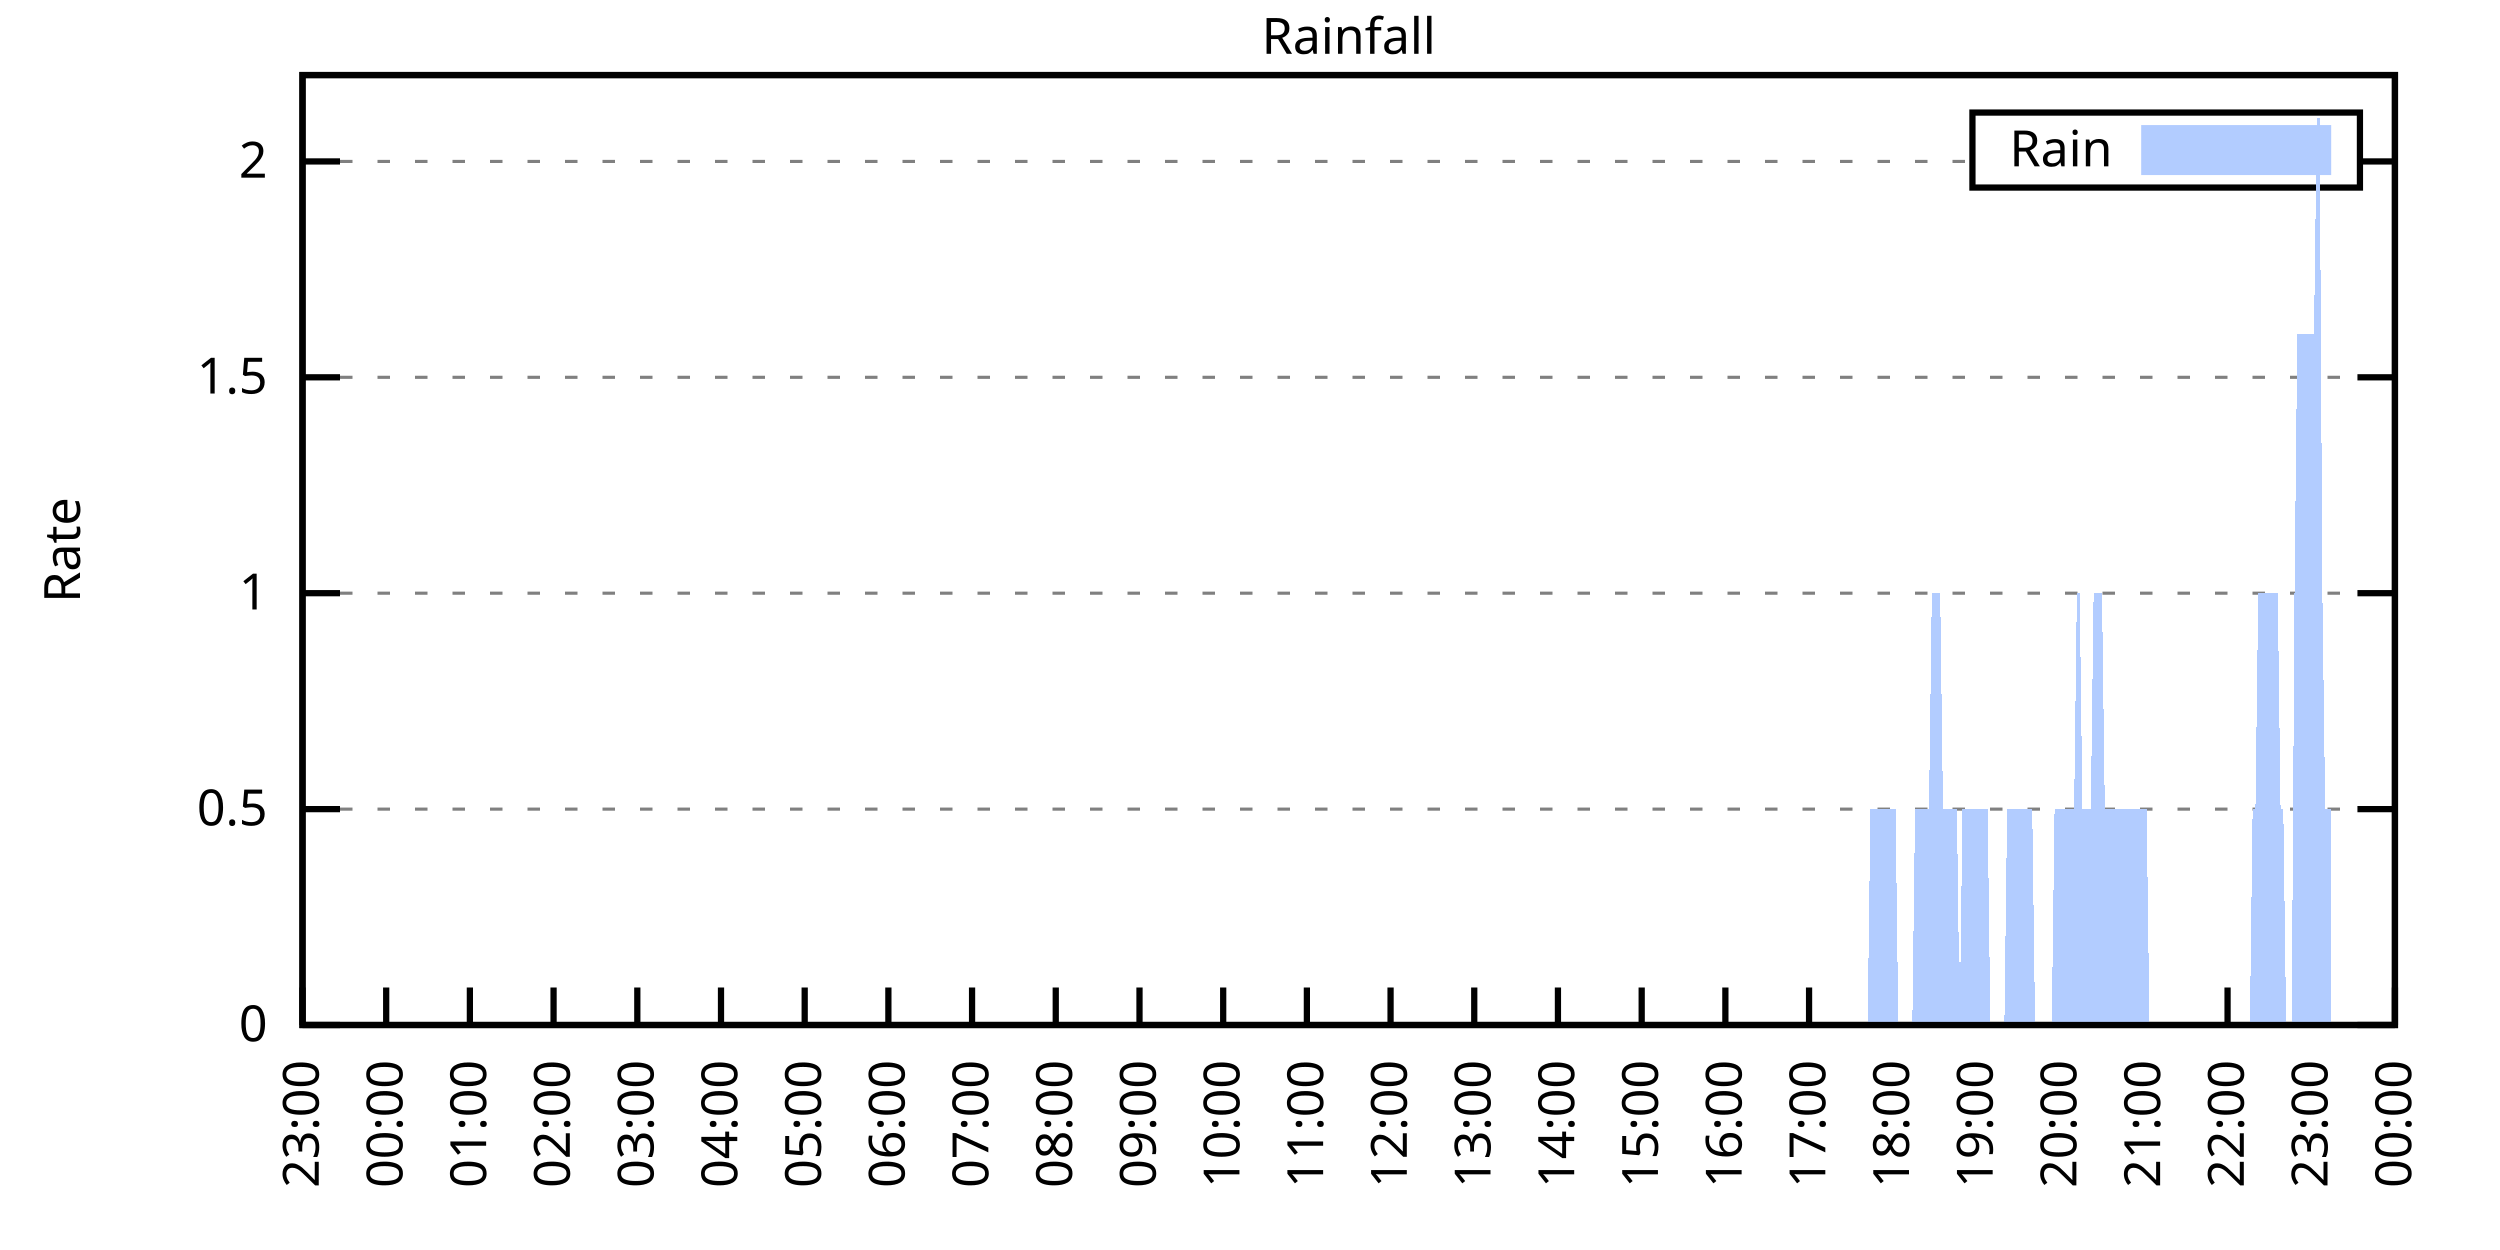
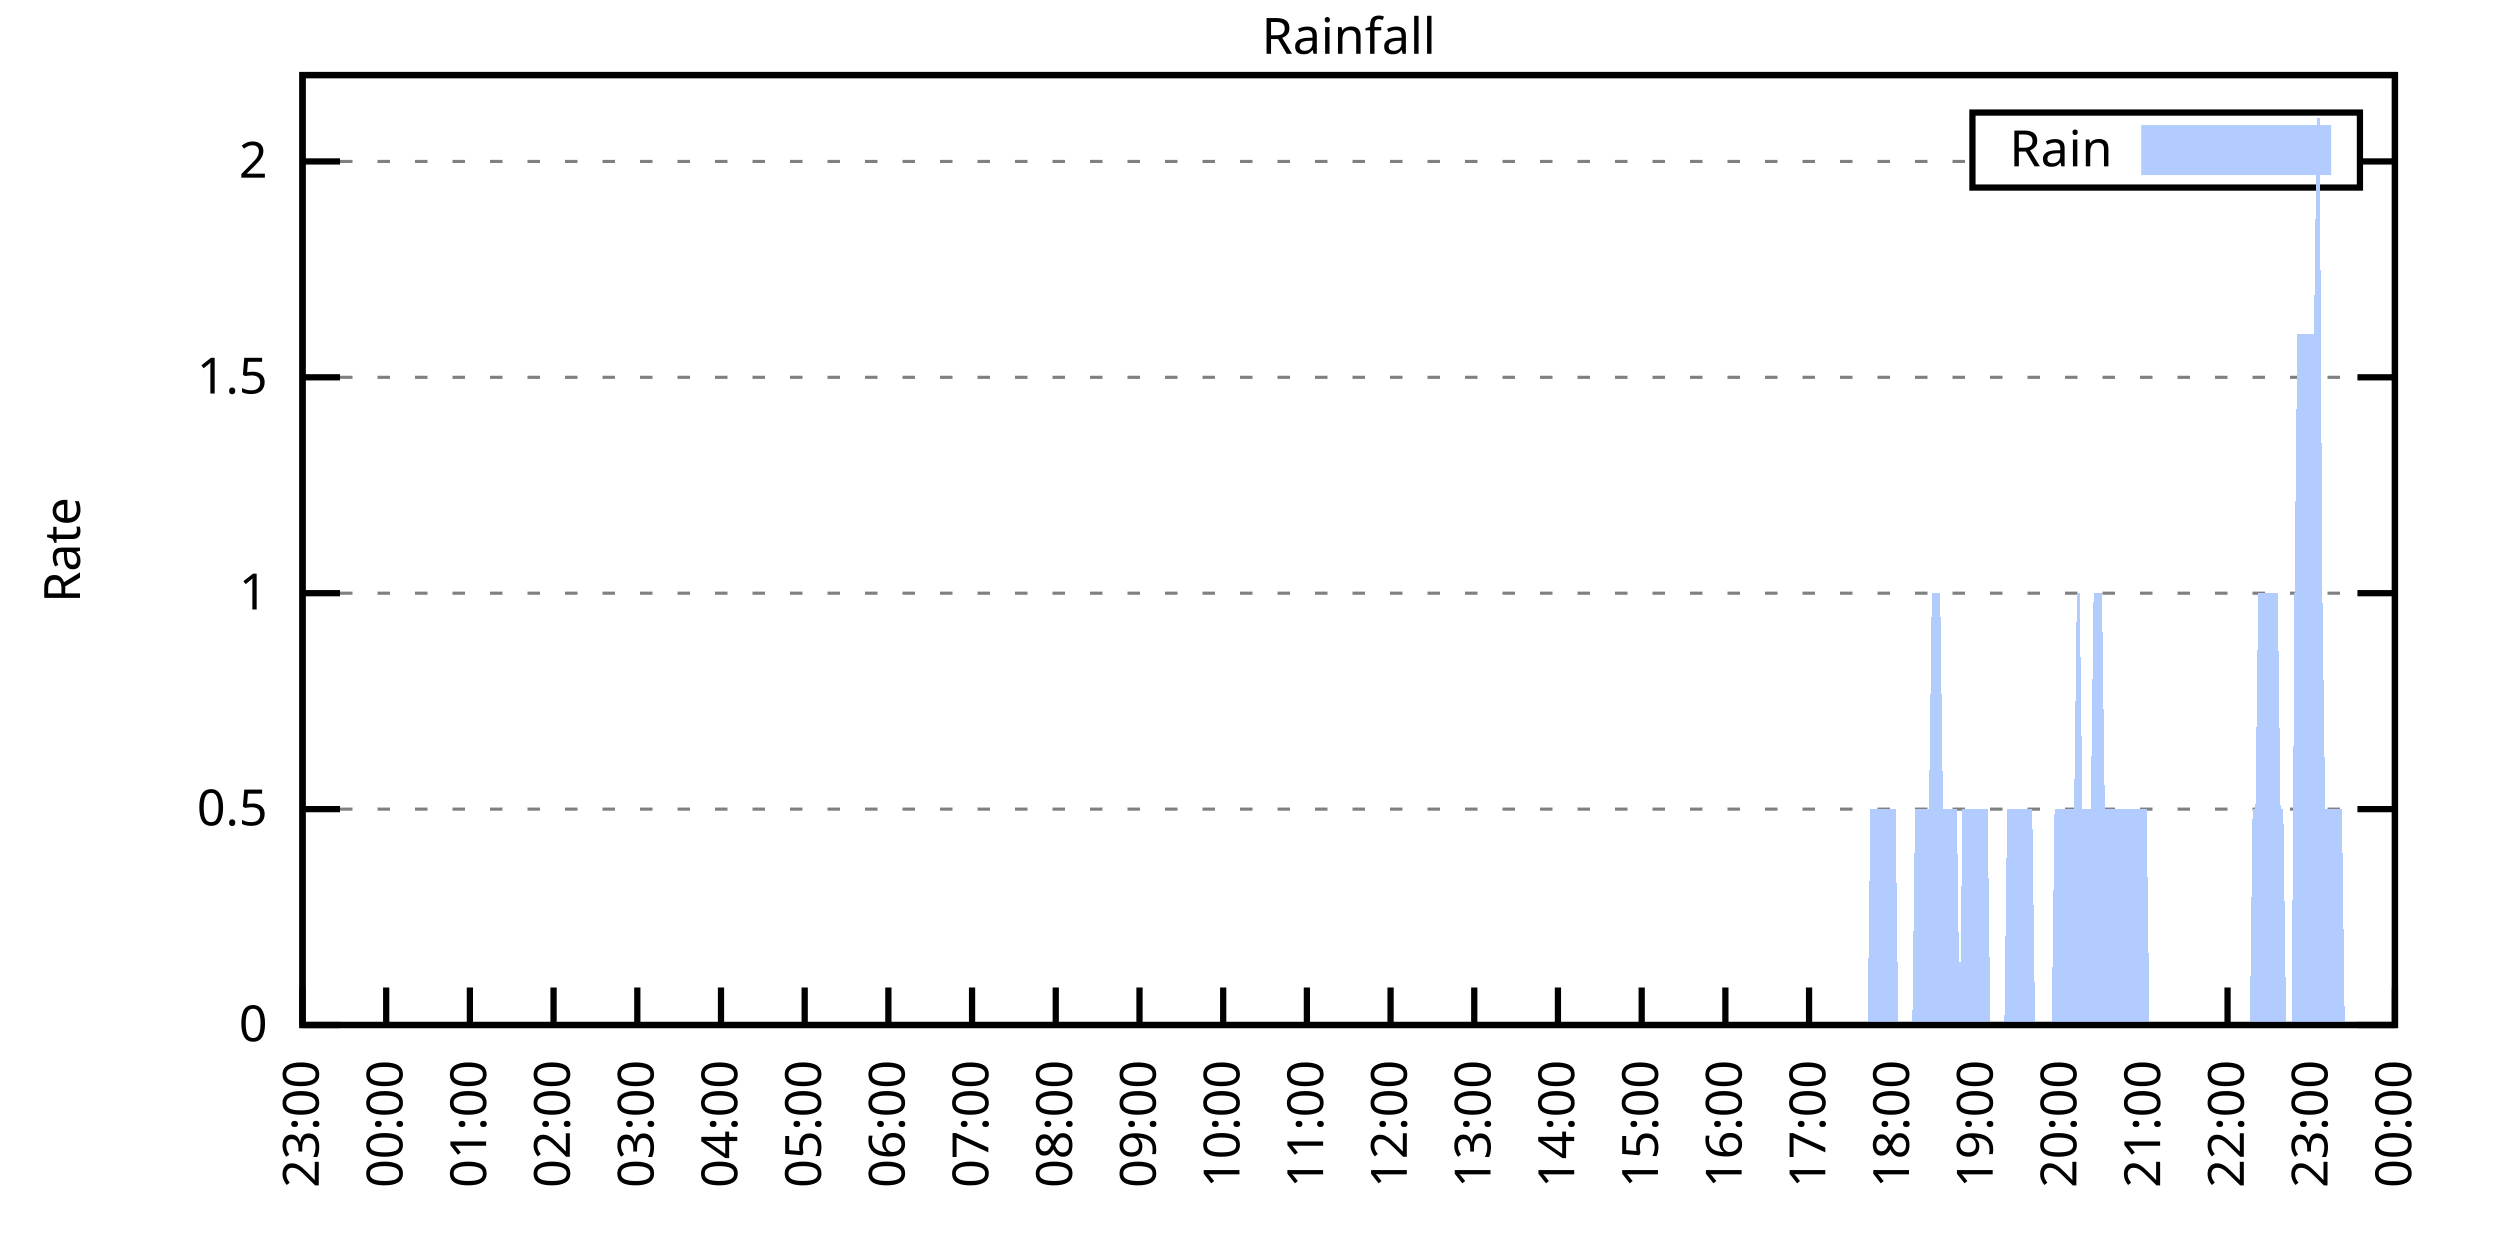
<svg xmlns="http://www.w3.org/2000/svg" xmlns:xlink="http://www.w3.org/1999/xlink" width="400" height="200" viewBox="0 0 400 200">
  <g id="gnuplot_canvas">
    <rect x="0" y="0" width="400" height="200" fill="none" />
    <defs>
      <circle id="gpDot" r="0.5" stroke-width="0.5" stroke="currentColor" />
      <path id="gpPt0" stroke-width="0.333" stroke="currentColor" d="M-1,0 h2 M0,-1 v2" />
      <path id="gpPt1" stroke-width="0.333" stroke="currentColor" d="M-1,-1 L1,1 M1,-1 L-1,1" />
      <path id="gpPt2" stroke-width="0.333" stroke="currentColor" d="M-1,0 L1,0 M0,-1 L0,1 M-1,-1 L1,1 M-1,1 L1,-1" />
      <rect id="gpPt3" stroke-width="0.333" stroke="currentColor" x="-1" y="-1" width="2" height="2" />
      <rect id="gpPt4" stroke-width="0.333" stroke="currentColor" fill="currentColor" x="-1" y="-1" width="2" height="2" />
      <circle id="gpPt5" stroke-width="0.333" stroke="currentColor" cx="0" cy="0" r="1" />
      <use xlink:href="#gpPt5" id="gpPt6" fill="currentColor" stroke="none" />
      <path id="gpPt7" stroke-width="0.333" stroke="currentColor" d="M0,-1.33 L-1.33,0.67 L1.33,0.67 z" />
      <use xlink:href="#gpPt7" id="gpPt8" fill="currentColor" stroke="none" />
      <use xlink:href="#gpPt7" id="gpPt9" stroke="currentColor" transform="rotate(180)" />
      <use xlink:href="#gpPt9" id="gpPt10" fill="currentColor" stroke="none" />
      <use xlink:href="#gpPt3" id="gpPt11" stroke="currentColor" transform="rotate(45)" />
      <use xlink:href="#gpPt11" id="gpPt12" fill="currentColor" stroke="none" />
      <path id="gpPt13" stroke-width="0.333" stroke="currentColor" d="M0,1.330 L1.265,0.411 L0.782,-1.067 L-0.782,-1.076 L-1.265,0.411 z" />
      <use xlink:href="#gpPt13" id="gpPt14" fill="currentColor" stroke="none" />
      <filter id="textbox" filterUnits="objectBoundingBox" x="0" y="0" height="1" width="1">
        <feFlood flood-color="white" flood-opacity="1" result="bgnd" />
        <feComposite in="SourceGraphic" in2="bgnd" operator="atop" />
      </filter>
      <filter id="greybox" filterUnits="objectBoundingBox" x="0" y="0" height="1" width="1">
        <feFlood flood-color="lightgrey" flood-opacity="1" result="grey" />
        <feComposite in="SourceGraphic" in2="grey" operator="atop" />
      </filter>
    </defs>
    <g fill="none" color="white" stroke="currentColor" stroke-width="1.00" stroke-linecap="butt" stroke-linejoin="miter">
</g>
    <g fill="none" color="black" stroke="currentColor" stroke-width="1.00" stroke-linecap="butt" stroke-linejoin="miter">
      <g stroke="none" shape-rendering="crispEdges">
        <polygon fill="rgb(255, 255, 255)" points="48.40,164.00 383.18,164.00 383.18,12.02 48.40,12.02 " />
      </g>
    </g>
    <g fill="none" color="black" stroke="currentColor" stroke-width="1.00" stroke-linecap="butt" stroke-linejoin="miter">
</g>
    <g fill="none" color="black" stroke="black" stroke-width="0.50" stroke-linecap="butt" stroke-linejoin="miter">
</g>
    <g fill="none" color="gray" stroke="currentColor" stroke-width="0.50" stroke-linecap="butt" stroke-linejoin="miter">
      <path stroke="gray" stroke-dasharray="2,4" class="gridline" d="M48.40,164.00 L383.19,164.00  " />
    </g>
    <g fill="none" color="gray" stroke="gray" stroke-width="1.00" stroke-linecap="butt" stroke-linejoin="miter">
</g>
    <g fill="none" color="black" stroke="currentColor" stroke-width="1.00" stroke-linecap="butt" stroke-linejoin="miter">
      <path stroke="black" d="M48.40,164.00 L54.40,164.00 M383.19,164.00 L377.19,164.00  " />
      <g transform="translate(42.80,166.60)" stroke="none" fill="black" font-family="Sans" font-size="8.00" text-anchor="end">
        <text>
          <tspan font-family="Sans"> 0</tspan>
        </text>
      </g>
    </g>
    <g fill="none" color="black" stroke="currentColor" stroke-width="1.00" stroke-linecap="butt" stroke-linejoin="miter">
</g>
    <g fill="none" color="black" stroke="black" stroke-width="0.50" stroke-linecap="butt" stroke-linejoin="miter">
</g>
    <g fill="none" color="gray" stroke="currentColor" stroke-width="0.50" stroke-linecap="butt" stroke-linejoin="miter">
      <path stroke="gray" stroke-dasharray="2,4" class="gridline" d="M48.40,129.46 L383.19,129.46  " />
    </g>
    <g fill="none" color="gray" stroke="gray" stroke-width="1.00" stroke-linecap="butt" stroke-linejoin="miter">
</g>
    <g fill="none" color="black" stroke="currentColor" stroke-width="1.00" stroke-linecap="butt" stroke-linejoin="miter">
      <path stroke="black" d="M48.40,129.46 L54.40,129.46 M383.19,129.46 L377.19,129.46  " />
      <g transform="translate(42.80,132.06)" stroke="none" fill="black" font-family="Sans" font-size="8.00" text-anchor="end">
        <text>
          <tspan font-family="Sans"> 0.5</tspan>
        </text>
      </g>
    </g>
    <g fill="none" color="black" stroke="currentColor" stroke-width="1.00" stroke-linecap="butt" stroke-linejoin="miter">
</g>
    <g fill="none" color="black" stroke="black" stroke-width="0.50" stroke-linecap="butt" stroke-linejoin="miter">
</g>
    <g fill="none" color="gray" stroke="currentColor" stroke-width="0.50" stroke-linecap="butt" stroke-linejoin="miter">
      <path stroke="gray" stroke-dasharray="2,4" class="gridline" d="M48.40,94.91 L383.19,94.91  " />
    </g>
    <g fill="none" color="gray" stroke="gray" stroke-width="1.00" stroke-linecap="butt" stroke-linejoin="miter">
</g>
    <g fill="none" color="black" stroke="currentColor" stroke-width="1.00" stroke-linecap="butt" stroke-linejoin="miter">
      <path stroke="black" d="M48.40,94.91 L54.40,94.91 M383.19,94.91 L377.19,94.91  " />
      <g transform="translate(42.80,97.51)" stroke="none" fill="black" font-family="Sans" font-size="8.00" text-anchor="end">
        <text>
          <tspan font-family="Sans"> 1</tspan>
        </text>
      </g>
    </g>
    <g fill="none" color="black" stroke="currentColor" stroke-width="1.00" stroke-linecap="butt" stroke-linejoin="miter">
</g>
    <g fill="none" color="black" stroke="black" stroke-width="0.50" stroke-linecap="butt" stroke-linejoin="miter">
</g>
    <g fill="none" color="gray" stroke="currentColor" stroke-width="0.50" stroke-linecap="butt" stroke-linejoin="miter">
      <path stroke="gray" stroke-dasharray="2,4" class="gridline" d="M48.40,60.37 L383.19,60.37  " />
    </g>
    <g fill="none" color="gray" stroke="gray" stroke-width="1.00" stroke-linecap="butt" stroke-linejoin="miter">
</g>
    <g fill="none" color="black" stroke="currentColor" stroke-width="1.00" stroke-linecap="butt" stroke-linejoin="miter">
      <path stroke="black" d="M48.40,60.37 L54.40,60.37 M383.19,60.37 L377.19,60.37  " />
      <g transform="translate(42.80,62.97)" stroke="none" fill="black" font-family="Sans" font-size="8.00" text-anchor="end">
        <text>
          <tspan font-family="Sans"> 1.5</tspan>
        </text>
      </g>
    </g>
    <g fill="none" color="black" stroke="currentColor" stroke-width="1.00" stroke-linecap="butt" stroke-linejoin="miter">
</g>
    <g fill="none" color="black" stroke="black" stroke-width="0.50" stroke-linecap="butt" stroke-linejoin="miter">
</g>
    <g fill="none" color="gray" stroke="currentColor" stroke-width="0.50" stroke-linecap="butt" stroke-linejoin="miter">
      <path stroke="gray" stroke-dasharray="2,4" class="gridline" d="M48.40,25.83 L315.59,25.83 M377.59,25.83 L383.19,25.83  " />
    </g>
    <g fill="none" color="gray" stroke="gray" stroke-width="1.00" stroke-linecap="butt" stroke-linejoin="miter">
</g>
    <g fill="none" color="black" stroke="currentColor" stroke-width="1.00" stroke-linecap="butt" stroke-linejoin="miter">
      <path stroke="black" d="M48.40,25.83 L54.40,25.83 M383.19,25.83 L377.19,25.83  " />
      <g transform="translate(42.80,28.43)" stroke="none" fill="black" font-family="Sans" font-size="8.00" text-anchor="end">
        <text>
          <tspan font-family="Sans"> 2</tspan>
        </text>
      </g>
    </g>
    <g fill="none" color="black" stroke="currentColor" stroke-width="1.00" stroke-linecap="butt" stroke-linejoin="miter">
      <path stroke="black" d="M48.40,164.00 L48.40,158.00  " />
      <g transform="translate(51.00,169.60) rotate(270.00)" stroke="none" fill="black" font-family="Sans" font-size="8.00" text-anchor="end">
        <text>
          <tspan font-family="Sans">23:00</tspan>
        </text>
      </g>
    </g>
    <g fill="none" color="black" stroke="currentColor" stroke-width="1.00" stroke-linecap="butt" stroke-linejoin="miter">
      <path stroke="black" d="M61.79,164.00 L61.79,158.00  " />
      <g transform="translate(64.39,169.60) rotate(270.00)" stroke="none" fill="black" font-family="Sans" font-size="8.00" text-anchor="end">
        <text>
          <tspan font-family="Sans">00:00</tspan>
        </text>
      </g>
    </g>
    <g fill="none" color="black" stroke="currentColor" stroke-width="1.00" stroke-linecap="butt" stroke-linejoin="miter">
      <path stroke="black" d="M75.18,164.00 L75.18,158.00  " />
      <g transform="translate(77.78,169.60) rotate(270.00)" stroke="none" fill="black" font-family="Sans" font-size="8.00" text-anchor="end">
        <text>
          <tspan font-family="Sans">01:00</tspan>
        </text>
      </g>
    </g>
    <g fill="none" color="black" stroke="currentColor" stroke-width="1.00" stroke-linecap="butt" stroke-linejoin="miter">
      <path stroke="black" d="M88.57,164.00 L88.57,158.00  " />
      <g transform="translate(91.17,169.60) rotate(270.00)" stroke="none" fill="black" font-family="Sans" font-size="8.00" text-anchor="end">
        <text>
          <tspan font-family="Sans">02:00</tspan>
        </text>
      </g>
    </g>
    <g fill="none" color="black" stroke="currentColor" stroke-width="1.00" stroke-linecap="butt" stroke-linejoin="miter">
      <path stroke="black" d="M101.97,164.00 L101.97,158.00  " />
      <g transform="translate(104.57,169.60) rotate(270.00)" stroke="none" fill="black" font-family="Sans" font-size="8.00" text-anchor="end">
        <text>
          <tspan font-family="Sans">03:00</tspan>
        </text>
      </g>
    </g>
    <g fill="none" color="black" stroke="currentColor" stroke-width="1.00" stroke-linecap="butt" stroke-linejoin="miter">
      <path stroke="black" d="M115.36,164.00 L115.36,158.00  " />
      <g transform="translate(117.96,169.60) rotate(270.00)" stroke="none" fill="black" font-family="Sans" font-size="8.00" text-anchor="end">
        <text>
          <tspan font-family="Sans">04:00</tspan>
        </text>
      </g>
    </g>
    <g fill="none" color="black" stroke="currentColor" stroke-width="1.00" stroke-linecap="butt" stroke-linejoin="miter">
      <path stroke="black" d="M128.75,164.00 L128.75,158.00  " />
      <g transform="translate(131.35,169.60) rotate(270.00)" stroke="none" fill="black" font-family="Sans" font-size="8.00" text-anchor="end">
        <text>
          <tspan font-family="Sans">05:00</tspan>
        </text>
      </g>
    </g>
    <g fill="none" color="black" stroke="currentColor" stroke-width="1.00" stroke-linecap="butt" stroke-linejoin="miter">
      <path stroke="black" d="M142.14,164.00 L142.14,158.00  " />
      <g transform="translate(144.74,169.60) rotate(270.00)" stroke="none" fill="black" font-family="Sans" font-size="8.00" text-anchor="end">
        <text>
          <tspan font-family="Sans">06:00</tspan>
        </text>
      </g>
    </g>
    <g fill="none" color="black" stroke="currentColor" stroke-width="1.00" stroke-linecap="butt" stroke-linejoin="miter">
      <path stroke="black" d="M155.53,164.00 L155.53,158.00  " />
      <g transform="translate(158.13,169.60) rotate(270.00)" stroke="none" fill="black" font-family="Sans" font-size="8.00" text-anchor="end">
        <text>
          <tspan font-family="Sans">07:00</tspan>
        </text>
      </g>
    </g>
    <g fill="none" color="black" stroke="currentColor" stroke-width="1.00" stroke-linecap="butt" stroke-linejoin="miter">
      <path stroke="black" d="M168.92,164.00 L168.92,158.00  " />
      <g transform="translate(171.52,169.60) rotate(270.00)" stroke="none" fill="black" font-family="Sans" font-size="8.00" text-anchor="end">
        <text>
          <tspan font-family="Sans">08:00</tspan>
        </text>
      </g>
    </g>
    <g fill="none" color="black" stroke="currentColor" stroke-width="1.00" stroke-linecap="butt" stroke-linejoin="miter">
      <path stroke="black" d="M182.32,164.00 L182.32,158.00  " />
      <g transform="translate(184.92,169.60) rotate(270.00)" stroke="none" fill="black" font-family="Sans" font-size="8.00" text-anchor="end">
        <text>
          <tspan font-family="Sans">09:00</tspan>
        </text>
      </g>
    </g>
    <g fill="none" color="black" stroke="currentColor" stroke-width="1.00" stroke-linecap="butt" stroke-linejoin="miter">
      <path stroke="black" d="M195.71,164.00 L195.71,158.00  " />
      <g transform="translate(198.31,169.60) rotate(270.00)" stroke="none" fill="black" font-family="Sans" font-size="8.00" text-anchor="end">
        <text>
          <tspan font-family="Sans">10:00</tspan>
        </text>
      </g>
    </g>
    <g fill="none" color="black" stroke="currentColor" stroke-width="1.00" stroke-linecap="butt" stroke-linejoin="miter">
      <path stroke="black" d="M209.10,164.00 L209.10,158.00  " />
      <g transform="translate(211.70,169.60) rotate(270.00)" stroke="none" fill="black" font-family="Sans" font-size="8.00" text-anchor="end">
        <text>
          <tspan font-family="Sans">11:00</tspan>
        </text>
      </g>
    </g>
    <g fill="none" color="black" stroke="currentColor" stroke-width="1.00" stroke-linecap="butt" stroke-linejoin="miter">
      <path stroke="black" d="M222.49,164.00 L222.49,158.00  " />
      <g transform="translate(225.09,169.60) rotate(270.00)" stroke="none" fill="black" font-family="Sans" font-size="8.00" text-anchor="end">
        <text>
          <tspan font-family="Sans">12:00</tspan>
        </text>
      </g>
    </g>
    <g fill="none" color="black" stroke="currentColor" stroke-width="1.00" stroke-linecap="butt" stroke-linejoin="miter">
      <path stroke="black" d="M235.88,164.00 L235.88,158.00  " />
      <g transform="translate(238.48,169.60) rotate(270.00)" stroke="none" fill="black" font-family="Sans" font-size="8.00" text-anchor="end">
        <text>
          <tspan font-family="Sans">13:00</tspan>
        </text>
      </g>
    </g>
    <g fill="none" color="black" stroke="currentColor" stroke-width="1.00" stroke-linecap="butt" stroke-linejoin="miter">
      <path stroke="black" d="M249.27,164.00 L249.27,158.00  " />
      <g transform="translate(251.87,169.60) rotate(270.00)" stroke="none" fill="black" font-family="Sans" font-size="8.00" text-anchor="end">
        <text>
          <tspan font-family="Sans">14:00</tspan>
        </text>
      </g>
    </g>
    <g fill="none" color="black" stroke="currentColor" stroke-width="1.00" stroke-linecap="butt" stroke-linejoin="miter">
      <path stroke="black" d="M262.67,164.00 L262.67,158.00  " />
      <g transform="translate(265.27,169.60) rotate(270.00)" stroke="none" fill="black" font-family="Sans" font-size="8.00" text-anchor="end">
        <text>
          <tspan font-family="Sans">15:00</tspan>
        </text>
      </g>
    </g>
    <g fill="none" color="black" stroke="currentColor" stroke-width="1.00" stroke-linecap="butt" stroke-linejoin="miter">
      <path stroke="black" d="M276.06,164.00 L276.06,158.00  " />
      <g transform="translate(278.66,169.60) rotate(270.00)" stroke="none" fill="black" font-family="Sans" font-size="8.00" text-anchor="end">
        <text>
          <tspan font-family="Sans">16:00</tspan>
        </text>
      </g>
    </g>
    <g fill="none" color="black" stroke="currentColor" stroke-width="1.00" stroke-linecap="butt" stroke-linejoin="miter">
      <path stroke="black" d="M289.45,164.00 L289.45,158.00  " />
      <g transform="translate(292.05,169.60) rotate(270.00)" stroke="none" fill="black" font-family="Sans" font-size="8.00" text-anchor="end">
        <text>
          <tspan font-family="Sans">17:00</tspan>
        </text>
      </g>
    </g>
    <g fill="none" color="black" stroke="currentColor" stroke-width="1.00" stroke-linecap="butt" stroke-linejoin="miter">
      <path stroke="black" d="M302.84,164.00 L302.84,158.00  " />
      <g transform="translate(305.44,169.60) rotate(270.00)" stroke="none" fill="black" font-family="Sans" font-size="8.00" text-anchor="end">
        <text>
          <tspan font-family="Sans">18:00</tspan>
        </text>
      </g>
    </g>
    <g fill="none" color="black" stroke="currentColor" stroke-width="1.00" stroke-linecap="butt" stroke-linejoin="miter">
      <path stroke="black" d="M316.23,164.00 L316.23,158.00  " />
      <g transform="translate(318.83,169.60) rotate(270.00)" stroke="none" fill="black" font-family="Sans" font-size="8.00" text-anchor="end">
        <text>
          <tspan font-family="Sans">19:00</tspan>
        </text>
      </g>
    </g>
    <g fill="none" color="black" stroke="currentColor" stroke-width="1.00" stroke-linecap="butt" stroke-linejoin="miter">
      <path stroke="black" d="M329.62,164.00 L329.62,158.00  " />
      <g transform="translate(332.22,169.60) rotate(270.00)" stroke="none" fill="black" font-family="Sans" font-size="8.00" text-anchor="end">
        <text>
          <tspan font-family="Sans">20:00</tspan>
        </text>
      </g>
    </g>
    <g fill="none" color="black" stroke="currentColor" stroke-width="1.00" stroke-linecap="butt" stroke-linejoin="miter">
      <path stroke="black" d="M343.02,164.00 L343.02,158.00  " />
      <g transform="translate(345.62,169.60) rotate(270.00)" stroke="none" fill="black" font-family="Sans" font-size="8.00" text-anchor="end">
        <text>
          <tspan font-family="Sans">21:00</tspan>
        </text>
      </g>
    </g>
    <g fill="none" color="black" stroke="currentColor" stroke-width="1.00" stroke-linecap="butt" stroke-linejoin="miter">
      <path stroke="black" d="M356.41,164.00 L356.41,158.00  " />
      <g transform="translate(359.01,169.60) rotate(270.00)" stroke="none" fill="black" font-family="Sans" font-size="8.00" text-anchor="end">
        <text>
          <tspan font-family="Sans">22:00</tspan>
        </text>
      </g>
    </g>
    <g fill="none" color="black" stroke="currentColor" stroke-width="1.00" stroke-linecap="butt" stroke-linejoin="miter">
      <path stroke="black" d="M369.80,164.00 L369.80,158.00  " />
      <g transform="translate(372.40,169.60) rotate(270.00)" stroke="none" fill="black" font-family="Sans" font-size="8.00" text-anchor="end">
        <text>
          <tspan font-family="Sans">23:00</tspan>
        </text>
      </g>
    </g>
    <g fill="none" color="black" stroke="currentColor" stroke-width="1.00" stroke-linecap="butt" stroke-linejoin="miter">
      <path stroke="black" d="M383.19,164.00 L383.19,158.00  " />
      <g transform="translate(385.79,169.60) rotate(270.00)" stroke="none" fill="black" font-family="Sans" font-size="8.00" text-anchor="end">
        <text>
          <tspan font-family="Sans">00:00</tspan>
        </text>
      </g>
    </g>
    <g fill="none" color="black" stroke="currentColor" stroke-width="1.00" stroke-linecap="butt" stroke-linejoin="miter">
</g>
    <g fill="none" color="black" stroke="currentColor" stroke-width="1.00" stroke-linecap="butt" stroke-linejoin="miter">
      <path stroke="black" d="M48.40,12.01 L48.40,164.00 L383.19,164.00 L383.19,12.01 L48.40,12.01 Z  " />
    </g>
    <g fill="none" color="black" stroke="currentColor" stroke-width="1.00" stroke-linecap="butt" stroke-linejoin="miter">
</g>
    <g fill="none" color="black" stroke="currentColor" stroke-width="1.00" stroke-linecap="butt" stroke-linejoin="miter">
      <path stroke="black" d="M315.59,30.01 L315.59,18.01 L377.59,18.01 L377.59,30.01 L315.59,30.01 Z  " />
    </g>
    <g id="Rainfall_plot_1">
      <g fill="none" color="white" stroke="black" stroke-width="2.00" stroke-linecap="butt" stroke-linejoin="miter">
</g>
      <g fill="none" color="black" stroke="currentColor" stroke-width="2.00" stroke-linecap="butt" stroke-linejoin="miter">
        <g transform="translate(337.99,26.61)" stroke="none" fill="black" font-family="Sans" font-size="8.00" text-anchor="end">
          <text>
            <tspan font-family="Sans">Rain</tspan>
          </text>
        </g>
      </g>
      <g fill="none" color="black" stroke="currentColor" stroke-width="2.00" stroke-linecap="butt" stroke-linejoin="miter">
        <g stroke="none" shape-rendering="crispEdges">
          <polygon fill="rgb(178, 204, 255)" points="343.59,27.01 371.99,27.01 371.99,21.01 343.59,21.01 " />
        </g>
        <path stroke="rgb(178, 204, 255)" d="M343.59,27.01 L371.99,27.01 L371.99,21.01 L343.59,21.01 L343.59,27.01 Z  " />
      </g>
      <g fill="none" color="black" stroke="currentColor" stroke-width="2.00" stroke-linecap="butt" stroke-linejoin="miter">
        <g stroke="none" shape-rendering="crispEdges">
-           <polygon fill="rgb(178, 204, 255)" points="51.97,164.00 52.42,164.00 52.86,164.00 53.31,164.00 53.76,164.00 54.20,164.00 54.65,164.00 55.10,164.00 55.54,164.00 55.99,164.00 56.43,164.00 56.88,164.00 57.33,164.00 57.77,164.00 58.22,164.00 58.67,164.00 59.11,164.00 59.56,164.00 60.01,164.00 60.45,164.00 60.90,164.00 61.35,164.00 61.79,164.00 62.24,164.00 62.68,164.00 63.13,164.00 63.58,164.00 64.02,164.00 64.47,164.00 64.92,164.00 65.36,164.00 65.81,164.00 66.26,164.00 66.70,164.00 67.15,164.00 67.59,164.00 68.04,164.00 68.49,164.00 68.93,164.00 69.38,164.00 69.83,164.00 70.27,164.00 70.72,164.00 71.17,164.00 71.61,164.00 72.06,164.00 72.50,164.00 72.95,164.00 73.40,164.00 73.84,164.00 74.29,164.00 74.74,164.00 75.18,164.00 75.63,164.00 76.08,164.00 76.52,164.00 76.97,164.00 77.42,164.00 77.86,164.00 78.31,164.00 78.75,164.00 79.20,164.00 79.65,164.00 80.09,164.00 80.54,164.00 80.99,164.00 81.43,164.00 81.88,164.00 82.33,164.00 82.77,164.00 83.22,164.00 83.66,164.00 84.11,164.00 84.56,164.00 85.00,164.00 85.45,164.00 85.90,164.00 86.34,164.00 86.79,164.00 87.24,164.00 87.68,164.00 88.13,164.00 88.57,164.00 89.02,164.00 89.47,164.00 89.91,164.00 90.36,164.00 90.81,164.00 91.25,164.00 91.70,164.00 92.15,164.00 92.59,164.00 93.04,164.00 93.49,164.00 93.93,164.00 94.38,164.00 94.82,164.00 95.27,164.00 95.72,164.00 96.16,164.00 96.61,164.00 97.06,164.00 97.50,164.00 97.95,164.00 98.40,164.00 98.84,164.00 99.29,164.00 99.73,164.00 100.18,164.00 100.63,164.00 101.07,164.00 101.52,164.00 101.97,164.00 102.41,164.00 102.86,164.00 103.31,164.00 103.75,164.00 104.20,164.00 104.64,164.00 105.09,164.00 105.54,164.00 105.98,164.00 106.43,164.00 106.88,164.00 107.32,164.00 107.77,164.00 108.22,164.00 108.66,164.00 109.11,164.00 109.55,164.00 110.00,164.00 110.45,164.00 110.89,164.00 111.34,164.00 111.79,164.00 112.23,164.00 112.68,164.00 113.13,164.00 113.57,164.00 114.02,164.00 114.47,164.00 114.91,164.00 115.36,164.00 115.80,164.00 116.25,164.00 116.70,164.00 117.14,164.00 117.59,164.00 118.04,164.00 118.48,164.00 118.93,164.00 119.38,164.00 119.82,164.00 120.27,164.00 120.71,164.00 121.16,164.00 121.61,164.00 122.05,164.00 122.50,164.00 122.95,164.00 123.39,164.00 123.84,164.00 124.29,164.00 124.73,164.00 125.18,164.00 125.62,164.00 126.07,164.00 126.52,164.00 126.96,164.00 127.41,164.00 127.86,164.00 128.30,164.00 128.75,164.00 129.20,164.00 129.64,164.00 130.09,164.00 130.54,164.00 130.98,164.00 131.43,164.00 131.87,164.00 132.32,164.00 132.77,164.00 133.21,164.00 133.66,164.00 134.11,164.00 134.55,164.00 135.00,164.00 135.45,164.00 135.89,164.00 136.34,164.00 136.78,164.00 137.23,164.00 137.68,164.00 138.12,164.00 138.57,164.00 139.02,164.00 139.46,164.00 139.91,164.00 140.36,164.00 140.80,164.00 141.25,164.00 141.69,164.00 142.14,164.00 142.59,164.00 143.03,164.00 143.48,164.00 143.93,164.00 144.37,164.00 144.82,164.00 145.27,164.00 145.71,164.00 146.16,164.00 146.61,164.00 147.05,164.00 147.50,164.00 147.94,164.00 148.39,164.00 148.84,164.00 149.28,164.00 149.73,164.00 150.18,164.00 150.62,164.00 151.07,164.00 151.52,164.00 151.96,164.00 152.41,164.00 152.85,164.00 153.30,164.00 153.75,164.00 154.19,164.00 154.64,164.00 155.09,164.00 155.53,164.00 155.98,164.00 156.43,164.00 156.87,164.00 157.32,164.00 157.76,164.00 158.21,164.00 158.66,164.00 159.10,164.00 159.55,164.00 160.00,164.00 160.44,164.00 160.89,164.00 161.34,164.00 161.78,164.00 162.23,164.00 162.67,164.00 163.12,164.00 163.57,164.00 164.01,164.00 164.46,164.00 164.91,164.00 165.35,164.00 165.80,164.00 166.25,164.00 166.69,164.00 167.14,164.00 167.59,164.00 168.03,164.00 168.48,164.00 168.92,164.00 169.37,164.00 169.82,164.00 170.26,164.00 170.71,164.00 171.16,164.00 171.60,164.00 172.05,164.00 172.50,164.00 172.94,164.00 173.39,164.00 173.83,164.00 174.28,164.00 174.73,164.00 175.17,164.00 175.62,164.00 176.07,164.00 176.51,164.00 176.96,164.00 177.41,164.00 177.85,164.00 178.30,164.00 178.74,164.00 179.19,164.00 179.64,164.00 180.08,164.00 180.53,164.00 180.98,164.00 181.42,164.00 181.87,164.00 182.32,164.00 182.76,164.00 183.21,164.00 183.66,164.00 184.10,164.00 184.55,164.00 184.99,164.00 185.44,164.00 185.89,164.00 186.33,164.00 186.78,164.00 187.23,164.00 187.67,164.00 188.12,164.00 188.57,164.00 189.01,164.00 189.46,164.00 189.90,164.00 190.35,164.00 190.80,164.00 191.24,164.00 191.69,164.00 192.14,164.00 192.58,164.00 193.03,164.00 193.48,164.00 193.92,164.00 194.37,164.00 194.81,164.00 195.26,164.00 195.71,164.00 196.15,164.00 196.60,164.00 197.05,164.00 197.49,164.00 197.94,164.00 198.39,164.00 198.83,164.00 199.28,164.00 199.73,164.00 200.17,164.00 200.62,164.00 201.06,164.00 201.51,164.00 201.96,164.00 202.40,164.00 202.85,164.00 203.30,164.00 203.74,164.00 204.19,164.00 204.64,164.00 205.08,164.00 205.53,164.00 205.97,164.00 206.42,164.00 206.87,164.00 207.31,164.00 207.76,164.00 208.21,164.00 208.65,164.00 209.10,164.00 209.55,164.00 209.99,164.00 210.44,164.00 210.88,164.00 211.33,164.00 211.78,164.00 212.22,164.00 212.67,164.00 213.12,164.00 213.56,164.00 214.01,164.00 214.46,164.00 214.90,164.00 215.35,164.00 215.80,164.00 216.24,164.00 216.69,164.00 217.13,164.00 217.58,164.00 218.03,164.00 218.47,164.00 218.92,164.00 219.37,164.00 219.81,164.00 220.26,164.00 220.71,164.00 221.15,164.00 221.60,164.00 222.04,164.00 222.49,164.00 222.94,164.00 223.38,164.00 223.83,164.00 224.28,164.00 224.72,164.00 225.17,164.00 225.62,164.00 226.06,164.00 226.51,164.00 226.95,164.00 227.40,164.00 227.85,164.00 228.29,164.00 228.74,164.00 229.19,164.00 229.63,164.00 230.08,164.00 230.53,164.00 230.97,164.00 231.42,164.00 231.86,164.00 232.31,164.00 232.76,164.00 233.20,164.00 233.65,164.00 234.10,164.00 234.54,164.00 234.99,164.00 235.44,164.00 235.88,164.00 236.33,164.00 236.78,164.00 237.22,164.00 237.67,164.00 238.11,164.00 238.56,164.00 239.01,164.00 239.45,164.00 239.90,164.00 240.35,164.00 240.79,164.00 241.24,164.00 241.69,164.00 242.13,164.00 242.58,164.00 243.02,164.00 243.47,164.00 243.92,164.00 244.36,164.00 244.81,164.00 245.26,164.00 245.70,164.00 246.15,164.00 246.60,164.00 247.04,164.00 247.49,164.00 247.93,164.00 248.38,164.00 248.83,164.00 249.27,164.00 249.72,164.00 250.17,164.00 250.61,164.00 251.06,164.00 251.51,164.00 251.95,164.00 252.40,164.00 252.85,164.00 253.29,164.00 253.74,164.00 254.18,164.00 254.63,164.00 255.08,164.00 255.52,164.00 255.97,164.00 256.42,164.00 256.86,164.00 257.31,164.00 257.76,164.00 258.20,164.00 258.65,164.00 259.09,164.00 259.54,164.00 259.99,164.00 260.43,164.00 260.88,164.00 261.33,164.00 261.77,164.00 262.22,164.00 262.67,164.00 263.11,164.00 263.56,164.00 264.00,164.00 264.45,164.00 264.90,164.00 265.34,164.00 265.79,164.00 266.24,164.00 266.68,164.00 267.13,164.00 267.58,164.00 268.02,164.00 268.47,164.00 268.92,164.00 269.36,164.00 269.81,164.00 270.25,164.00 270.70,164.00 271.15,164.00 271.59,164.00 272.04,164.00 272.49,164.00 272.93,164.00 273.38,164.00 273.83,164.00 274.27,164.00 274.72,164.00 275.16,164.00 275.61,164.00 276.06,164.00 276.50,164.00 276.95,164.00 277.40,164.00 277.84,164.00 278.29,164.00 278.74,164.00 279.18,164.00 279.63,164.00 280.07,164.00 280.52,164.00 280.97,164.00 281.41,164.00 281.86,164.00 282.31,164.00 282.75,164.00 283.20,164.00 283.65,164.00 284.09,164.00 284.54,164.00 284.98,164.00 285.43,164.00 285.88,164.00 286.32,164.00 286.77,164.00 287.22,164.00 287.66,164.00 288.11,164.00 288.56,164.00 289.00,164.00 289.45,164.00 289.90,164.00 290.34,164.00 290.79,164.00 291.23,164.00 291.68,164.00 292.13,164.00 292.57,164.00 293.02,164.00 293.47,164.00 293.91,164.00 294.36,164.00 294.81,164.00 295.25,164.00 295.70,164.00 296.14,164.00 296.59,164.00 297.04,164.00 297.48,164.00 297.93,164.00 298.38,164.00 298.82,164.00 299.27,129.46 299.72,129.46 300.16,129.46 300.61,129.46 301.05,129.46 301.50,129.46 301.95,129.46 302.39,129.46 302.84,129.46 303.29,129.46 303.73,164.00 304.18,164.00 304.63,164.00 305.07,164.00 305.52,164.00 305.97,164.00 306.41,129.46 306.86,129.46 307.30,129.46 307.75,129.46 308.20,129.46 308.64,129.46 309.09,94.91 309.54,94.91 309.98,94.91 310.43,94.91 310.88,129.46 311.32,129.46 311.77,129.46 312.21,129.46 312.66,129.46 313.11,129.46 313.55,164.00 314.00,129.46 314.45,129.46 314.89,129.46 315.34,129.46 315.79,129.46 316.23,129.46 316.68,129.46 317.12,129.46 317.57,129.46 318.02,129.46 318.46,164.00 318.91,164.00 319.36,164.00 319.80,164.00 320.25,164.00 320.70,164.00 321.14,129.46 321.59,129.46 322.04,129.46 322.48,129.46 322.93,129.46 323.37,129.46 323.82,129.46 324.27,129.46 324.71,129.46 325.16,129.46 325.61,164.00 326.05,164.00 326.50,164.00 326.95,164.00 327.39,164.00 327.84,164.00 328.28,164.00 328.73,129.46 329.18,129.46 329.62,129.46 330.07,129.46 330.52,129.46 330.96,129.46 331.41,129.46 331.86,129.46 332.30,94.91 332.75,94.91 333.19,129.46 333.64,129.46 334.09,129.46 334.53,129.46 334.98,94.91 335.43,94.91 335.87,94.91 336.32,94.91 336.77,129.46 337.21,129.46 337.66,129.46 338.10,129.46 338.55,129.46 339.00,129.46 339.44,129.46 339.89,129.46 340.34,129.46 340.78,129.46 341.23,129.46 341.68,129.46 342.12,129.46 342.57,129.46 343.02,129.46 343.46,129.46 343.91,164.00 344.35,164.00 344.80,164.00 345.25,164.00 345.69,164.00 346.14,164.00 346.59,164.00 347.03,164.00 347.48,164.00 347.93,164.00 348.37,164.00 348.82,164.00 349.26,164.00 349.71,164.00 350.16,164.00 350.60,164.00 351.05,164.00 351.50,164.00 351.94,164.00 352.39,164.00 352.84,164.00 353.28,164.00 353.73,164.00 354.17,164.00 354.62,164.00 355.07,164.00 355.51,164.00 355.96,164.00 356.41,164.00 356.85,164.00 357.30,164.00 357.75,164.00 358.19,164.00 358.64,164.00 359.09,164.00 359.53,164.00 359.98,164.00 360.42,129.46 360.87,129.46 361.32,94.91 361.76,94.91 362.21,94.91 362.66,94.91 363.10,94.91 363.55,94.91 364.00,94.91 364.44,94.91 364.89,129.46 365.33,129.46 365.78,164.00 366.23,164.00 366.67,164.00 367.12,94.91 367.57,53.46 368.01,53.46 368.46,53.46 368.91,53.46 369.35,53.46 369.80,53.46 370.24,53.46 370.69,18.92 371.14,18.92 371.58,94.91 372.03,129.46 372.48,129.46 372.92,129.46 372.92,164.00 51.97,164.00 " />
+           <polygon fill="rgb(178, 204, 255)" points="55.54,164.00 55.99,164.00 56.43,164.00 56.88,164.00 57.33,164.00 57.77,164.00 58.22,164.00 58.67,164.00 59.11,164.00 59.56,164.00 60.01,164.00 60.45,164.00 60.90,164.00 61.35,164.00 61.79,164.00 62.24,164.00 62.68,164.00 63.13,164.00 63.58,164.00 64.02,164.00 64.47,164.00 64.92,164.00 65.36,164.00 65.81,164.00 66.26,164.00 66.70,164.00 67.15,164.00 67.59,164.00 68.04,164.00 68.49,164.00 68.93,164.00 69.38,164.00 69.83,164.00 70.27,164.00 70.72,164.00 71.17,164.00 71.61,164.00 72.06,164.00 72.50,164.00 72.95,164.00 73.40,164.00 73.84,164.00 74.29,164.00 74.74,164.00 75.18,164.00 75.63,164.00 76.08,164.00 76.52,164.00 76.97,164.00 77.42,164.00 77.86,164.00 78.31,164.00 78.75,164.00 79.20,164.00 79.65,164.00 80.09,164.00 80.54,164.00 80.99,164.00 81.43,164.00 81.88,164.00 82.33,164.00 82.77,164.00 83.22,164.00 83.66,164.00 84.11,164.00 84.56,164.00 85.00,164.00 85.45,164.00 85.90,164.00 86.34,164.00 86.79,164.00 87.24,164.00 87.68,164.00 88.13,164.00 88.57,164.00 89.02,164.00 89.47,164.00 89.91,164.00 90.36,164.00 90.81,164.00 91.25,164.00 91.70,164.00 92.15,164.00 92.59,164.00 93.04,164.00 93.49,164.00 93.93,164.00 94.38,164.00 94.82,164.00 95.27,164.00 95.72,164.00 96.16,164.00 96.61,164.00 97.06,164.00 97.50,164.00 97.95,164.00 98.40,164.00 98.84,164.00 99.29,164.00 99.73,164.00 100.18,164.00 100.63,164.00 101.07,164.00 101.52,164.00 101.97,164.00 102.41,164.00 102.86,164.00 103.31,164.00 103.75,164.00 104.20,164.00 104.64,164.00 105.09,164.00 105.54,164.00 105.98,164.00 106.43,164.00 106.88,164.00 107.32,164.00 107.77,164.00 108.22,164.00 108.66,164.00 109.11,164.00 109.55,164.00 110.00,164.00 110.45,164.00 110.89,164.00 111.34,164.00 111.79,164.00 112.23,164.00 112.68,164.00 113.13,164.00 113.57,164.00 114.02,164.00 114.47,164.00 114.91,164.00 115.36,164.00 115.80,164.00 116.25,164.00 116.70,164.00 117.14,164.00 117.59,164.00 118.04,164.00 118.48,164.00 118.93,164.00 119.38,164.00 119.82,164.00 120.27,164.00 120.71,164.00 121.16,164.00 121.61,164.00 122.05,164.00 122.50,164.00 122.95,164.00 123.39,164.00 123.84,164.00 124.29,164.00 124.73,164.00 125.18,164.00 125.62,164.00 126.07,164.00 126.52,164.00 126.96,164.00 127.41,164.00 127.86,164.00 128.30,164.00 128.75,164.00 129.20,164.00 129.64,164.00 130.09,164.00 130.54,164.00 130.98,164.00 131.43,164.00 131.87,164.00 132.32,164.00 132.77,164.00 133.21,164.00 133.66,164.00 134.11,164.00 134.55,164.00 135.00,164.00 135.45,164.00 135.89,164.00 136.34,164.00 136.78,164.00 137.23,164.00 137.68,164.00 138.12,164.00 138.57,164.00 139.02,164.00 139.46,164.00 139.91,164.00 140.36,164.00 140.80,164.00 141.25,164.00 141.69,164.00 142.14,164.00 142.59,164.00 143.03,164.00 143.48,164.00 143.93,164.00 144.37,164.00 144.82,164.00 145.27,164.00 145.71,164.00 146.16,164.00 146.61,164.00 147.05,164.00 147.50,164.00 147.94,164.00 148.39,164.00 148.84,164.00 149.28,164.00 149.73,164.00 150.18,164.00 150.62,164.00 151.07,164.00 151.52,164.00 151.96,164.00 152.41,164.00 152.85,164.00 153.30,164.00 153.75,164.00 154.19,164.00 154.64,164.00 155.09,164.00 155.53,164.00 155.98,164.00 156.43,164.00 156.87,164.00 157.32,164.00 157.76,164.00 158.21,164.00 158.66,164.00 159.10,164.00 159.55,164.00 160.00,164.00 160.44,164.00 160.89,164.00 161.34,164.00 161.78,164.00 162.23,164.00 162.67,164.00 163.12,164.00 163.57,164.00 164.01,164.00 164.46,164.00 164.91,164.00 165.35,164.00 165.80,164.00 166.25,164.00 166.69,164.00 167.14,164.00 167.59,164.00 168.03,164.00 168.48,164.00 168.92,164.00 169.37,164.00 169.82,164.00 170.26,164.00 170.71,164.00 171.16,164.00 171.60,164.00 172.05,164.00 172.50,164.00 172.94,164.00 173.39,164.00 173.83,164.00 174.28,164.00 174.73,164.00 175.17,164.00 175.62,164.00 176.07,164.00 176.51,164.00 176.96,164.00 177.41,164.00 177.85,164.00 178.30,164.00 178.74,164.00 179.19,164.00 179.64,164.00 180.08,164.00 180.53,164.00 180.98,164.00 181.42,164.00 181.87,164.00 182.32,164.00 182.76,164.00 183.21,164.00 183.66,164.00 184.10,164.00 184.55,164.00 184.99,164.00 185.44,164.00 185.89,164.00 186.33,164.00 186.78,164.00 187.23,164.00 187.67,164.00 188.12,164.00 188.57,164.00 189.01,164.00 189.46,164.00 189.90,164.00 190.35,164.00 190.80,164.00 191.24,164.00 191.69,164.00 192.14,164.00 192.58,164.00 193.03,164.00 193.48,164.00 193.92,164.00 194.37,164.00 194.81,164.00 195.26,164.00 195.71,164.00 196.15,164.00 196.60,164.00 197.05,164.00 197.49,164.00 197.94,164.00 198.39,164.00 198.83,164.00 199.28,164.00 199.73,164.00 200.17,164.00 200.62,164.00 201.06,164.00 201.51,164.00 201.96,164.00 202.40,164.00 202.85,164.00 203.30,164.00 203.74,164.00 204.19,164.00 204.64,164.00 205.08,164.00 205.53,164.00 205.97,164.00 206.42,164.00 206.87,164.00 207.31,164.00 207.76,164.00 208.21,164.00 208.65,164.00 209.10,164.00 209.55,164.00 209.99,164.00 210.44,164.00 210.88,164.00 211.33,164.00 211.78,164.00 212.22,164.00 212.67,164.00 213.12,164.00 213.56,164.00 214.01,164.00 214.46,164.00 214.90,164.00 215.35,164.00 215.80,164.00 216.24,164.00 216.69,164.00 217.13,164.00 217.58,164.00 218.03,164.00 218.47,164.00 218.92,164.00 219.37,164.00 219.81,164.00 220.26,164.00 220.71,164.00 221.15,164.00 221.60,164.00 222.04,164.00 222.49,164.00 222.94,164.00 223.38,164.00 223.83,164.00 224.28,164.00 224.72,164.00 225.17,164.00 225.62,164.00 226.06,164.00 226.51,164.00 226.95,164.00 227.40,164.00 227.85,164.00 228.29,164.00 228.74,164.00 229.19,164.00 229.63,164.00 230.08,164.00 230.53,164.00 230.97,164.00 231.42,164.00 231.86,164.00 232.31,164.00 232.76,164.00 233.20,164.00 233.65,164.00 234.10,164.00 234.54,164.00 234.99,164.00 235.44,164.00 235.88,164.00 236.33,164.00 236.78,164.00 237.22,164.00 237.67,164.00 238.11,164.00 238.56,164.00 239.01,164.00 239.45,164.00 239.90,164.00 240.35,164.00 240.79,164.00 241.24,164.00 241.69,164.00 242.13,164.00 242.58,164.00 243.02,164.00 243.47,164.00 243.92,164.00 244.36,164.00 244.81,164.00 245.26,164.00 245.70,164.00 246.15,164.00 246.60,164.00 247.04,164.00 247.49,164.00 247.93,164.00 248.38,164.00 248.83,164.00 249.27,164.00 249.72,164.00 250.17,164.00 250.61,164.00 251.06,164.00 251.51,164.00 251.95,164.00 252.40,164.00 252.85,164.00 253.29,164.00 253.74,164.00 254.18,164.00 254.63,164.00 255.08,164.00 255.52,164.00 255.97,164.00 256.42,164.00 256.86,164.00 257.31,164.00 257.76,164.00 258.20,164.00 258.65,164.00 259.09,164.00 259.54,164.00 259.99,164.00 260.43,164.00 260.88,164.00 261.33,164.00 261.77,164.00 262.22,164.00 262.67,164.00 263.11,164.00 263.56,164.00 264.00,164.00 264.45,164.00 264.90,164.00 265.34,164.00 265.79,164.00 266.24,164.00 266.68,164.00 267.13,164.00 267.58,164.00 268.02,164.00 268.47,164.00 268.92,164.00 269.36,164.00 269.81,164.00 270.25,164.00 270.70,164.00 271.15,164.00 271.59,164.00 272.04,164.00 272.49,164.00 272.93,164.00 273.38,164.00 273.83,164.00 274.27,164.00 274.72,164.00 275.16,164.00 275.61,164.00 276.06,164.00 276.50,164.00 276.95,164.00 277.40,164.00 277.84,164.00 278.29,164.00 278.74,164.00 279.18,164.00 279.63,164.00 280.07,164.00 280.52,164.00 280.97,164.00 281.41,164.00 281.86,164.00 282.31,164.00 282.75,164.00 283.20,164.00 283.65,164.00 284.09,164.00 284.54,164.00 284.98,164.00 285.43,164.00 285.88,164.00 286.32,164.00 286.77,164.00 287.22,164.00 287.66,164.00 288.11,164.00 288.56,164.00 289.00,164.00 289.45,164.00 289.90,164.00 290.34,164.00 290.79,164.00 291.23,164.00 291.68,164.00 292.13,164.00 292.57,164.00 293.02,164.00 293.47,164.00 293.91,164.00 294.36,164.00 294.81,164.00 295.25,164.00 295.70,164.00 296.14,164.00 296.59,164.00 297.04,164.00 297.48,164.00 297.93,164.00 298.38,164.00 298.82,164.00 299.27,129.46 299.72,129.46 300.16,129.46 300.61,129.46 301.05,129.46 301.50,129.46 301.95,129.46 302.39,129.46 302.84,129.46 303.29,129.46 303.73,164.00 304.18,164.00 304.63,164.00 305.07,164.00 305.52,164.00 305.97,164.00 306.41,129.46 306.86,129.46 307.30,129.46 307.75,129.46 308.20,129.46 308.64,129.46 309.09,94.91 309.54,94.91 309.98,94.91 310.43,94.91 310.88,129.46 311.32,129.46 311.77,129.46 312.21,129.46 312.66,129.46 313.11,129.46 313.55,164.00 314.00,129.46 314.45,129.46 314.89,129.46 315.34,129.46 315.79,129.46 316.23,129.46 316.68,129.46 317.12,129.46 317.57,129.46 318.02,129.46 318.46,164.00 318.91,164.00 319.36,164.00 319.80,164.00 320.25,164.00 320.70,164.00 321.14,129.46 321.59,129.46 322.04,129.46 322.48,129.46 322.93,129.46 323.37,129.46 323.82,129.46 324.27,129.46 324.71,129.46 325.16,129.46 325.61,164.00 326.05,164.00 326.50,164.00 326.95,164.00 327.39,164.00 327.84,164.00 328.28,164.00 328.73,129.46 329.18,129.46 329.62,129.46 330.07,129.46 330.52,129.46 330.96,129.46 331.41,129.46 331.86,129.46 332.30,94.91 332.75,94.91 333.19,129.46 333.64,129.46 334.09,129.46 334.53,129.46 334.98,94.91 335.43,94.91 335.87,94.91 336.32,94.91 336.77,129.46 337.21,129.46 337.66,129.46 338.10,129.46 338.55,129.46 339.00,129.46 339.44,129.46 339.89,129.46 340.34,129.46 340.78,129.46 341.23,129.46 341.68,129.46 342.12,129.46 342.57,129.46 343.02,129.46 343.46,129.46 343.91,164.00 344.35,164.00 344.80,164.00 345.25,164.00 345.69,164.00 346.14,164.00 346.59,164.00 347.03,164.00 347.48,164.00 347.93,164.00 348.37,164.00 348.82,164.00 349.26,164.00 349.71,164.00 350.16,164.00 350.60,164.00 351.05,164.00 351.50,164.00 351.94,164.00 352.39,164.00 352.84,164.00 353.28,164.00 353.73,164.00 354.17,164.00 354.62,164.00 355.07,164.00 355.51,164.00 355.96,164.00 356.41,164.00 356.85,164.00 357.30,164.00 357.75,164.00 358.19,164.00 358.64,164.00 359.09,164.00 359.53,164.00 359.98,164.00 360.42,129.46 360.87,129.46 361.32,94.91 361.76,94.91 362.21,94.91 362.66,94.91 363.10,94.91 363.55,94.91 364.00,94.91 364.44,94.91 364.89,129.46 365.33,129.46 365.78,164.00 366.23,164.00 366.67,164.00 367.12,94.91 367.57,53.46 368.01,53.46 368.46,53.46 368.91,53.46 369.35,53.46 369.80,53.46 370.24,53.46 370.69,18.92 371.14,18.92 371.58,94.91 372.03,129.46 372.48,129.46 372.92,129.46 373.37,129.46 373.82,129.46 374.26,129.46 374.71,129.46 375.16,164.00 375.60,164.00 376.05,164.00 376.49,164.00 376.49,164.00 55.54,164.00 " />
        </g>
      </g>
    </g>
    <g fill="none" color="black" stroke="currentColor" stroke-width="2.00" stroke-linecap="butt" stroke-linejoin="miter">
</g>
    <g fill="none" color="black" stroke="black" stroke-width="1.00" stroke-linecap="butt" stroke-linejoin="miter">
</g>
    <g fill="none" color="black" stroke="currentColor" stroke-width="1.00" stroke-linecap="butt" stroke-linejoin="miter">
      <path stroke="black" d="M48.40,12.01 L48.40,164.00 L383.19,164.00 L383.19,12.01 L48.40,12.01 Z  " />
      <g transform="translate(12.80,88.01) rotate(270.00)" stroke="none" fill="black" font-family="Sans" font-size="8.00" text-anchor="middle">
        <text>
          <tspan font-family="Sans">Rate</tspan>
        </text>
      </g>
    </g>
    <g fill="none" color="black" stroke="currentColor" stroke-width="1.00" stroke-linecap="butt" stroke-linejoin="miter">
</g>
    <g fill="none" color="black" stroke="currentColor" stroke-width="1.00" stroke-linecap="butt" stroke-linejoin="miter">
      <g transform="translate(215.79,8.61)" stroke="none" fill="black" font-family="Sans" font-size="8.00" text-anchor="middle">
        <text>
          <tspan font-family="Sans">Rainfall</tspan>
        </text>
      </g>
    </g>
    <g fill="none" color="black" stroke="currentColor" stroke-width="1.00" stroke-linecap="butt" stroke-linejoin="miter">
</g>
  </g>
</svg>
